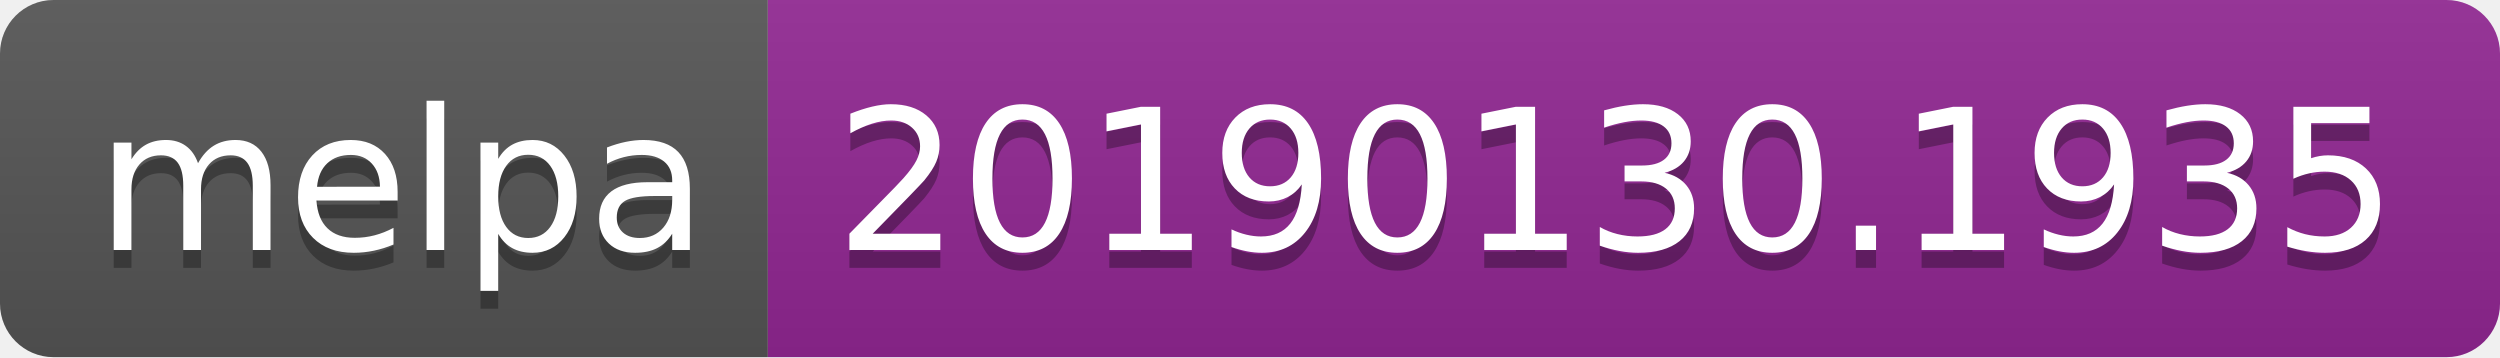
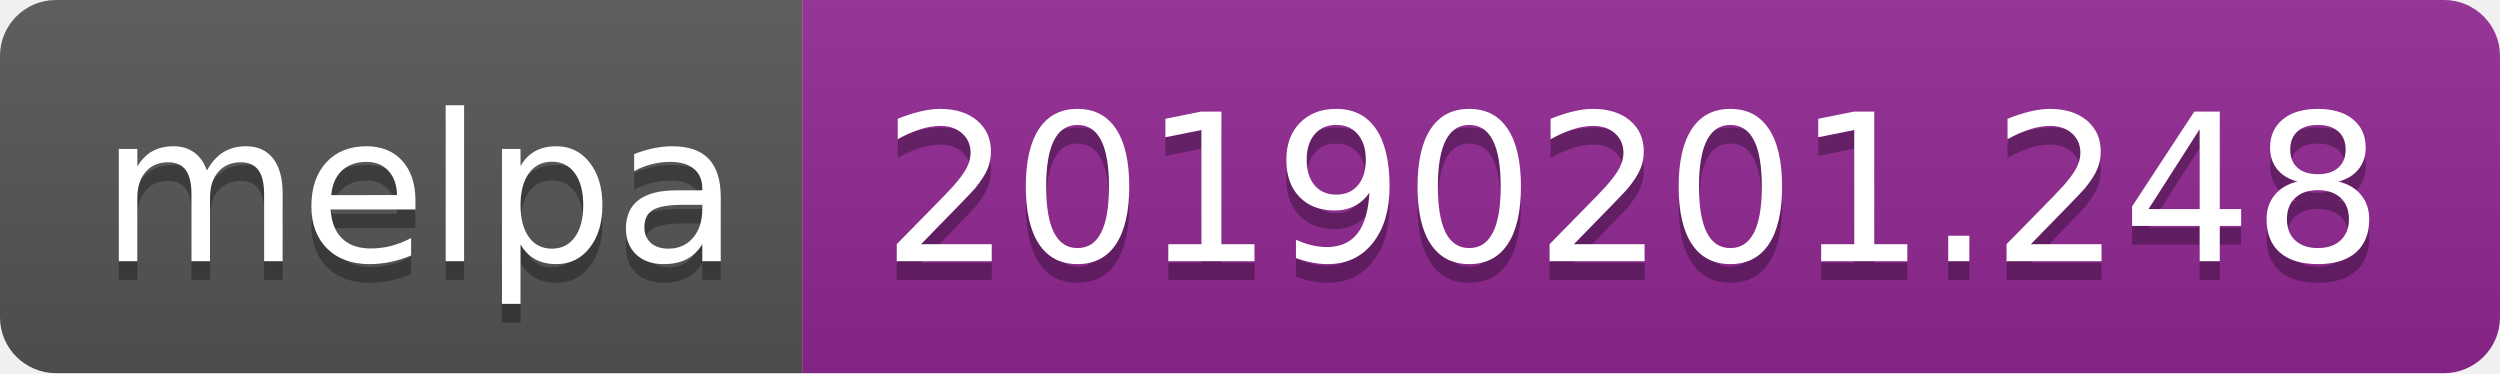
- <svg xmlns="http://www.w3.org/2000/svg" width="140" height="20">
+ <svg xmlns="http://www.w3.org/2000/svg" width="134" height="20">
  <linearGradient id="b" x2="0" y2="100%">
    <stop offset="0" stop-color="#bbb" stop-opacity=".1" />
    <stop offset="1" stop-opacity=".1" />
  </linearGradient>
  <clipPath id="a">
-     <rect width="140" height="20" rx="3" fill="#fff" />
+     <rect width="134" height="20" rx="3" fill="#fff" />
  </clipPath>
  <g clip-path="url(#a)">
    <path fill="#555" d="M0 0h43v20H0z" />
-     <path fill="#922793" d="M43 0h97v20H43z" />
-     <path fill="url(#b)" d="M0 0h140v20H0z" />
+     <path fill="#922793" d="M43 0h91v20H43z" />
+     <path fill="url(#b)" d="M0 0h134v20H0z" />
  </g>
  <g fill="#fff" text-anchor="middle" font-family="DejaVu Sans,Verdana,Geneva,sans-serif" font-size="110">
    <text x="225" y="150" fill="#010101" fill-opacity=".3" transform="scale(.1)" textLength="330">melpa</text>
    <text x="225" y="140" transform="scale(.1)" textLength="330">melpa</text>
-     <text x="905" y="150" fill="#010101" fill-opacity=".3" transform="scale(.1)" textLength="870">20190130.1935</text>
-     <text x="905" y="140" transform="scale(.1)" textLength="870">20190130.1935</text>
+     <text x="875" y="150" fill="#010101" fill-opacity=".3" transform="scale(.1)" textLength="810">20190201.248</text>
+     <text x="875" y="140" transform="scale(.1)" textLength="810">20190201.248</text>
  </g>
</svg>
